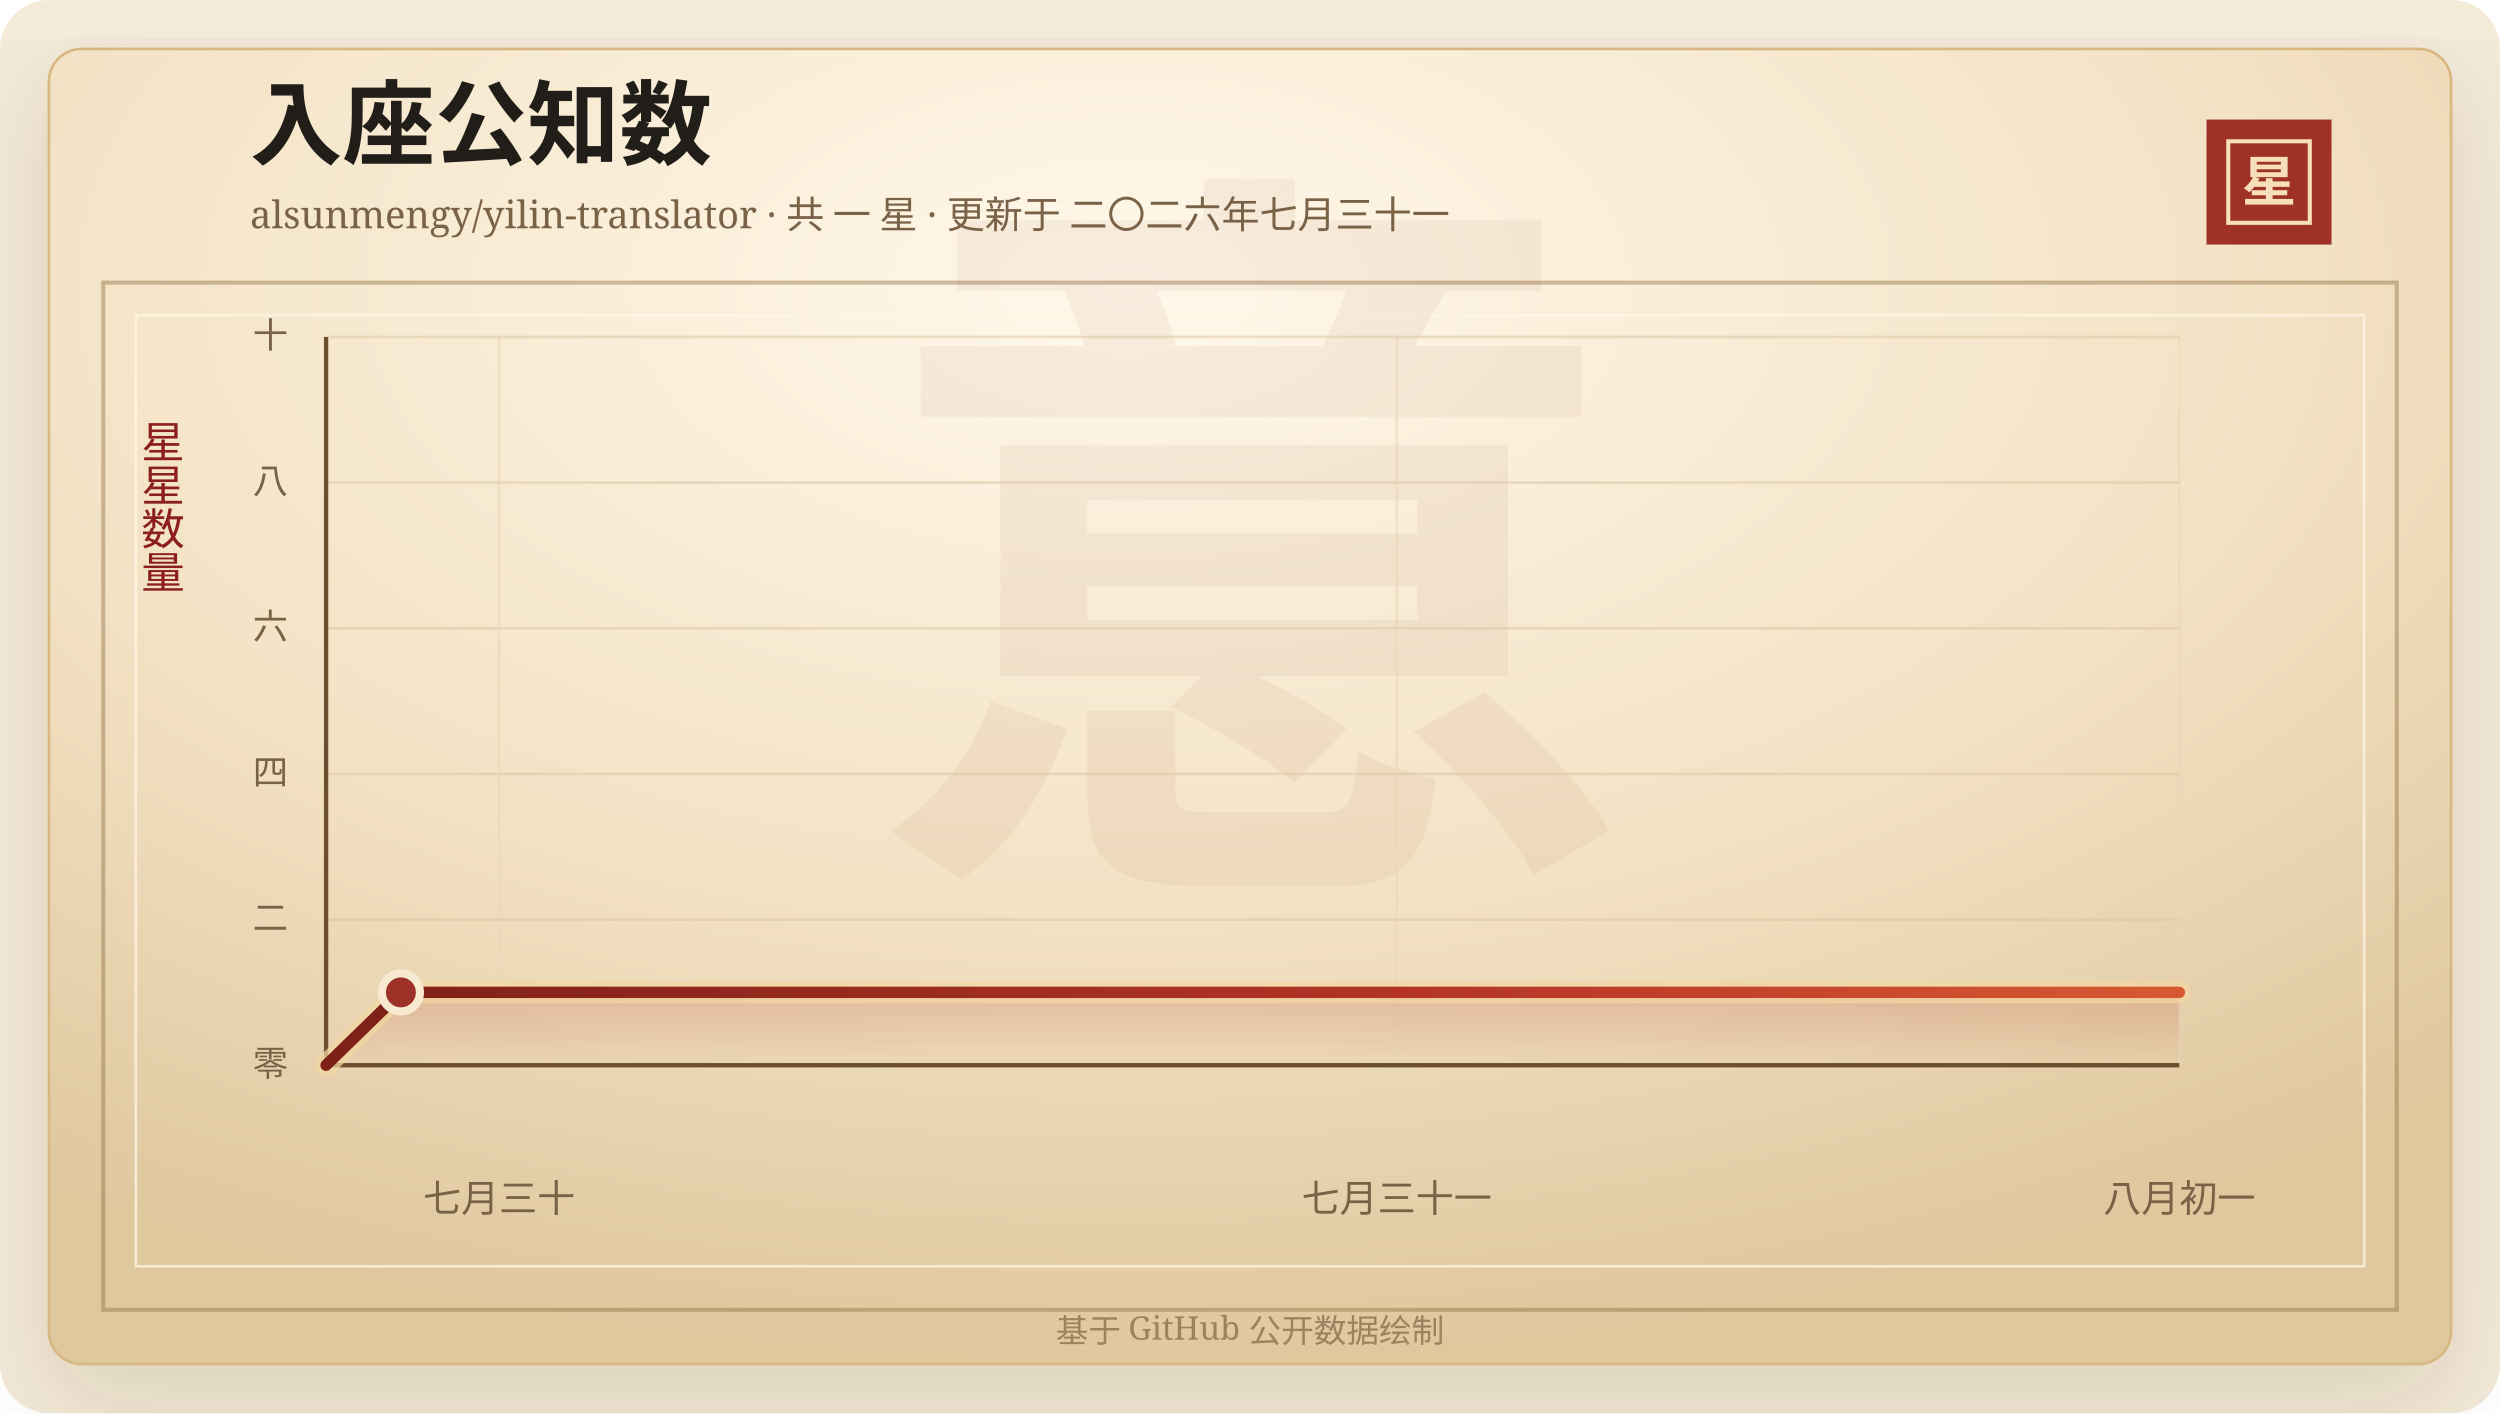
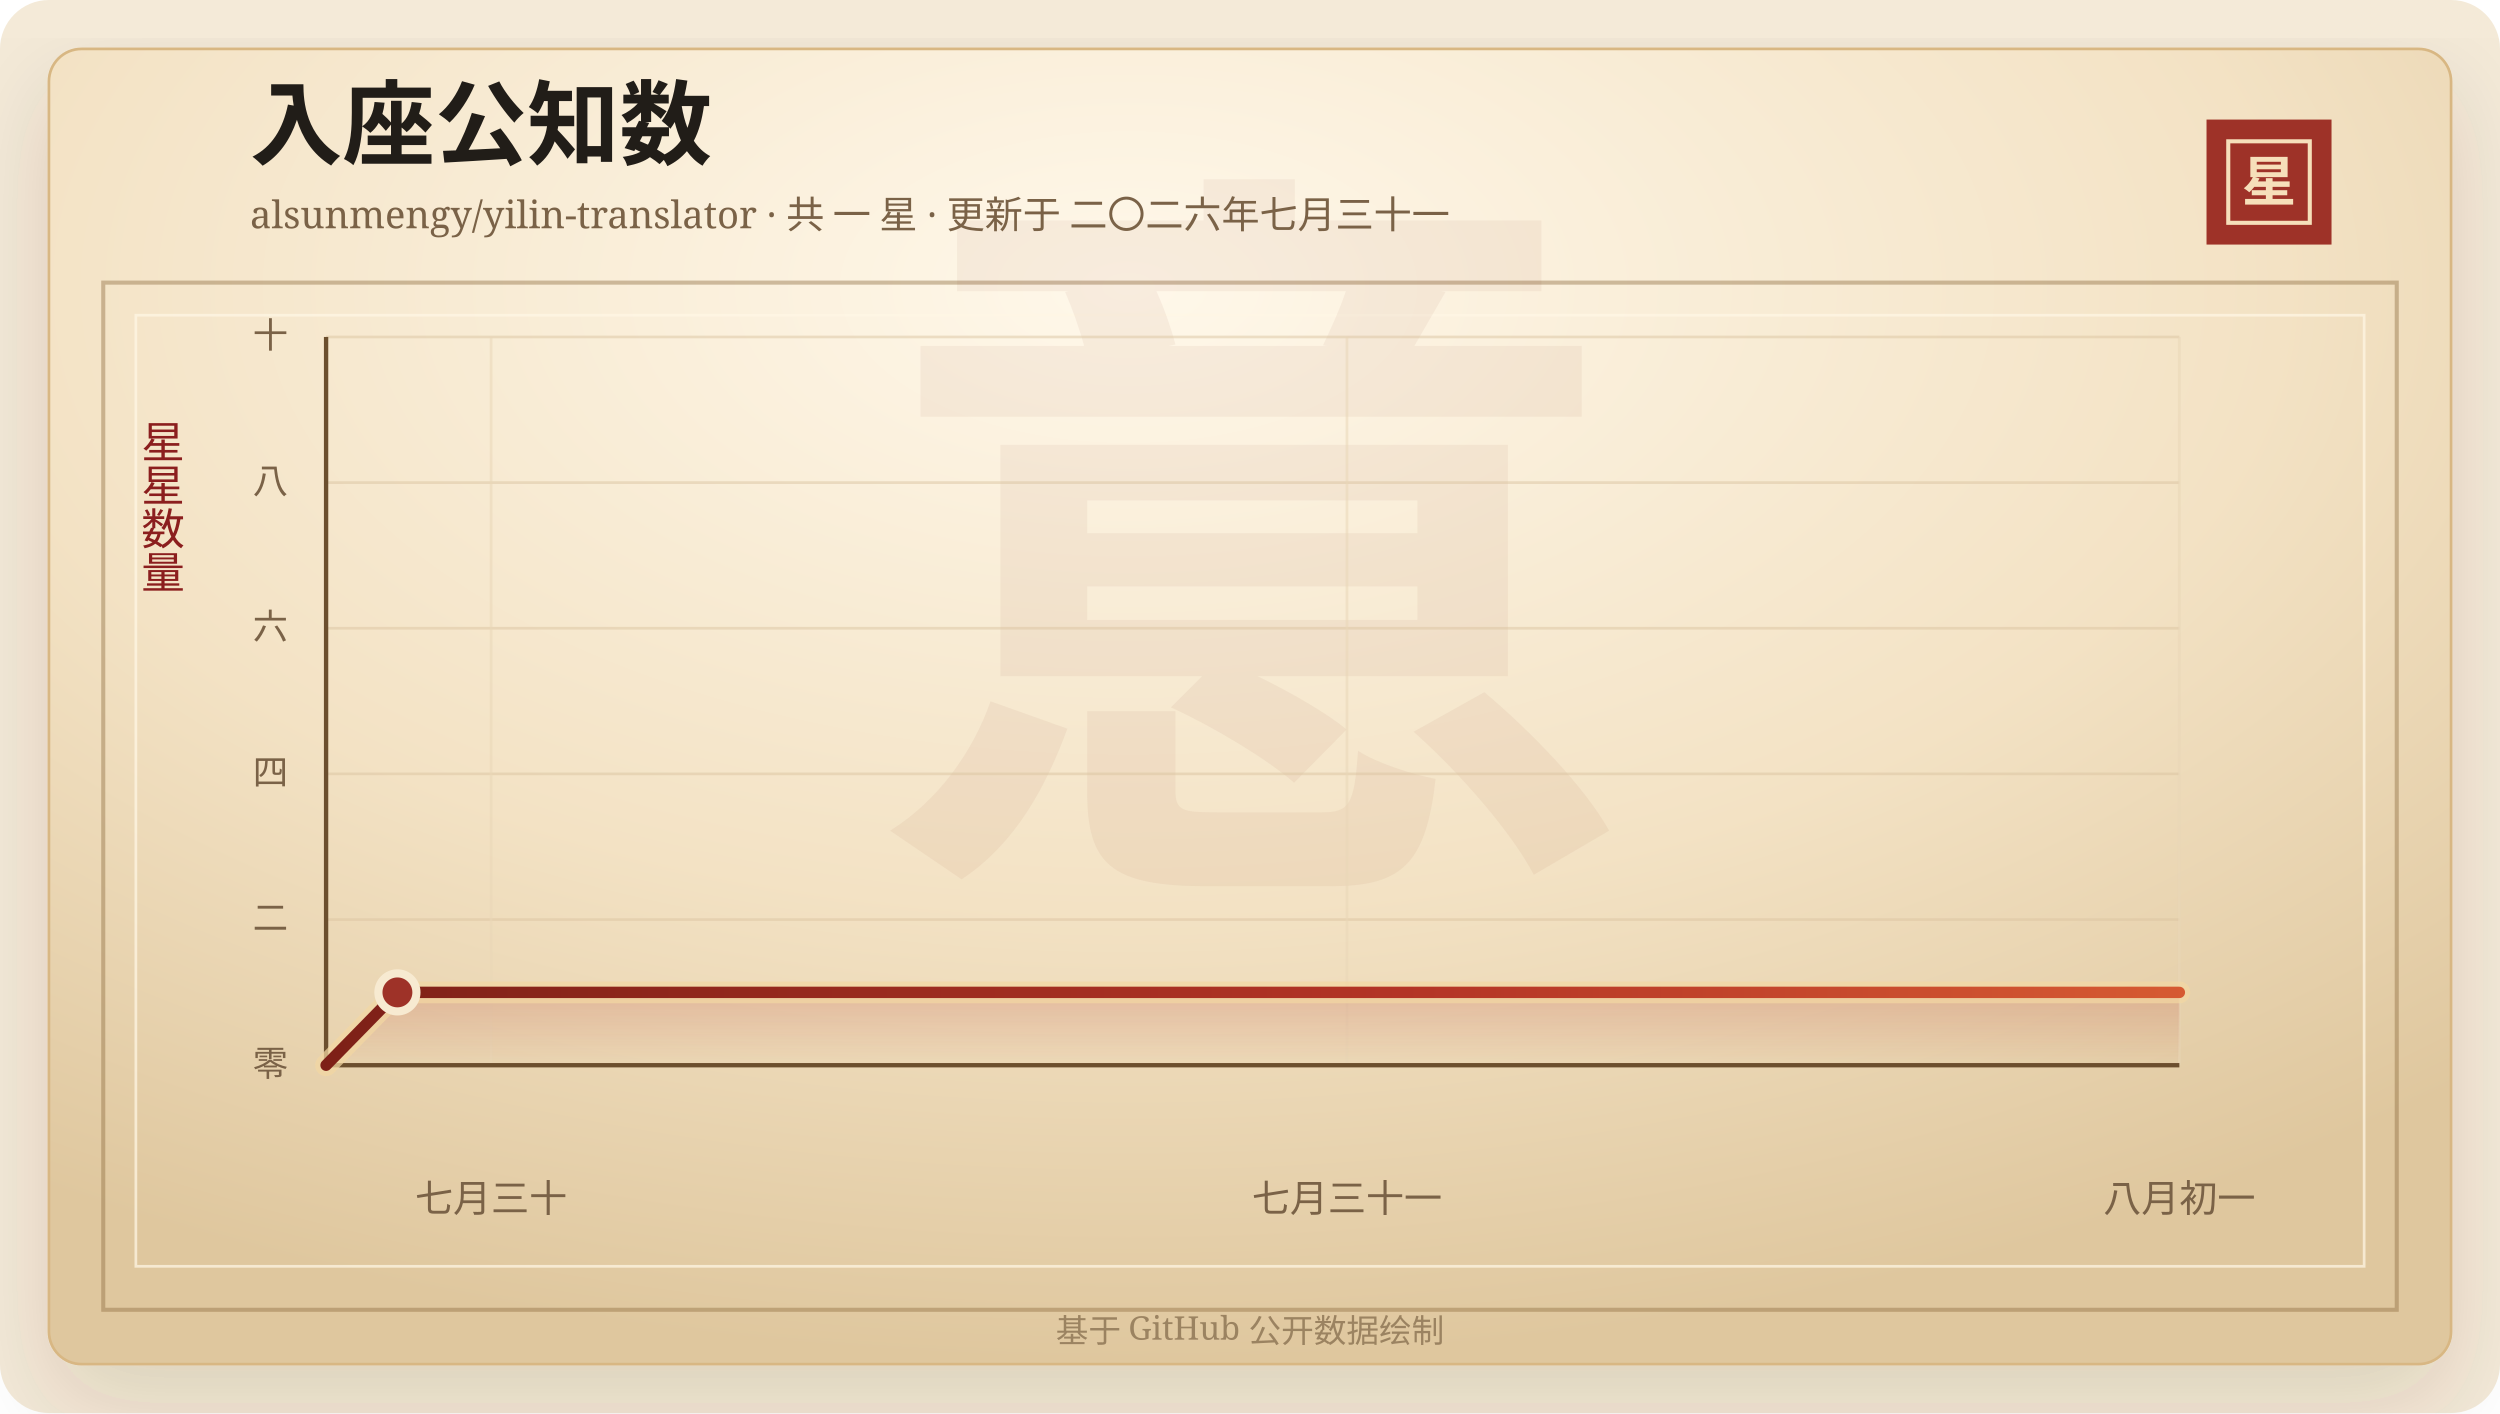
<svg xmlns="http://www.w3.org/2000/svg" width="920" height="520" viewBox="0 0 920 520" role="img" aria-labelledby="title desc">
  <defs>
    <linearGradient id="line" x1="0" x2="1" y1="0" y2="0">
      <stop offset="0%" stop-color="#7d2017" />
      <stop offset="58%" stop-color="#b33426" />
      <stop offset="100%" stop-color="#d65a32" />
    </linearGradient>
    <linearGradient id="area" x1="0" x2="0" y1="0" y2="1">
      <stop offset="0%" stop-color="#b33426" stop-opacity="0.2" />
      <stop offset="100%" stop-color="#b33426" stop-opacity="0" />
    </linearGradient>
    <radialGradient id="paper" cx="45%" cy="18%" r="82%">
      <stop offset="0%" stop-color="#fff8ea" />
      <stop offset="58%" stop-color="#f3e2c4" />
      <stop offset="100%" stop-color="#dfc79e" />
    </radialGradient>
    <filter id="shadow" x="-20%" y="-20%" width="140%" height="140%">
      <feDropShadow dx="0" dy="14" stdDeviation="18" flood-color="#3b2a20" flood-opacity="0.14" />
    </filter>
  </defs>
  <rect width="920" height="520" rx="18" fill="#f4ead8" />
  <rect x="18" y="18" width="884" height="484" rx="12" fill="url(#paper)" stroke="#d8b783" filter="url(#shadow)" />
  <rect x="38" y="104" width="844" height="378" fill="none" stroke="#8c6b3f" stroke-opacity="0.42" stroke-width="1.5" />
  <rect x="50" y="116" width="820" height="350" fill="none" stroke="#fff7e5" stroke-opacity="0.72" />
  <text x="460" y="304" text-anchor="middle" fill="#8c342a" fill-opacity="0.06" font-family="Songti SC, STSong, SimSun, serif" font-size="280" font-weight="700">意</text>
  <text x="92" y="58" fill="#211d18" font-family="Songti SC, STSong, SimSun, serif" font-size="34" font-weight="700">入座公知数</text>
  <text x="92" y="84" fill="#7a6247" font-family="Songti SC, STSong, SimSun, serif" font-size="14.0">alsunmengy/yilin-translator · 共 一 星 · 更新于 二〇二六年七月三十一</text>
  <rect x="812" y="44" width="46" height="46" fill="#9e3228" />
  <rect x="820" y="52" width="30" height="30" fill="none" stroke="#f6dfba" stroke-width="1.5" />
  <text x="835" y="74" text-anchor="middle" fill="#f6dfba" font-family="Songti SC, STSong, SimSun, serif" font-size="20" font-weight="700">星</text>
  <text x="60" y="166" text-anchor="middle" fill="#8b1e1e" font-family="Songti SC, STSong, SimSun, serif" font-size="16" writing-mode="vertical-rl">星星数量</text>
  <line x1="120" y1="392.00" x2="802" y2="392.00" stroke="#d9c29e" stroke-opacity="0.48" />
  <text x="106" y="396.00" text-anchor="end" fill="#7a6247" font-family="Songti SC, STSong, SimSun, serif" font-size="13">零</text>
  <line x1="120" y1="338.40" x2="802" y2="338.40" stroke="#d9c29e" stroke-opacity="0.48" />
  <text x="106" y="342.40" text-anchor="end" fill="#7a6247" font-family="Songti SC, STSong, SimSun, serif" font-size="13">二</text>
  <line x1="120" y1="284.80" x2="802" y2="284.80" stroke="#d9c29e" stroke-opacity="0.48" />
  <text x="106" y="288.80" text-anchor="end" fill="#7a6247" font-family="Songti SC, STSong, SimSun, serif" font-size="13">四</text>
  <line x1="120" y1="231.20" x2="802" y2="231.20" stroke="#d9c29e" stroke-opacity="0.48" />
  <text x="106" y="235.20" text-anchor="end" fill="#7a6247" font-family="Songti SC, STSong, SimSun, serif" font-size="13">六</text>
  <line x1="120" y1="177.60" x2="802" y2="177.60" stroke="#d9c29e" stroke-opacity="0.48" />
  <text x="106" y="181.60" text-anchor="end" fill="#7a6247" font-family="Songti SC, STSong, SimSun, serif" font-size="13">八</text>
  <line x1="120" y1="124.00" x2="802" y2="124.00" stroke="#d9c29e" stroke-opacity="0.48" />
  <text x="106" y="128.00" text-anchor="end" fill="#7a6247" font-family="Songti SC, STSong, SimSun, serif" font-size="13">十</text>
-   <line x1="183.68" y1="124" x2="183.68" y2="392" stroke="#ead6b7" stroke-opacity="0.54" />
-   <text x="183.68" y="446" text-anchor="middle" fill="#7a6247" font-family="Songti SC, STSong, SimSun, serif" font-size="14">七月三十</text>
-   <line x1="513.99" y1="124" x2="513.99" y2="392" stroke="#ead6b7" stroke-opacity="0.54" />
-   <text x="513.99" y="446" text-anchor="middle" fill="#7a6247" font-family="Songti SC, STSong, SimSun, serif" font-size="14">七月三十一</text>
+   <line x1="180.72" y1="124" x2="180.72" y2="392" stroke="#ead6b7" stroke-opacity="0.54" />
+   <text x="180.72" y="446" text-anchor="middle" fill="#7a6247" font-family="Songti SC, STSong, SimSun, serif" font-size="14">七月三十</text>
+   <line x1="495.68" y1="124" x2="495.68" y2="392" stroke="#ead6b7" stroke-opacity="0.54" />
+   <text x="495.68" y="446" text-anchor="middle" fill="#7a6247" font-family="Songti SC, STSong, SimSun, serif" font-size="14">七月三十一</text>
  <line x1="802.00" y1="124" x2="802.00" y2="392" stroke="#ead6b7" stroke-opacity="0.54" />
  <text x="802.00" y="446" text-anchor="middle" fill="#7a6247" font-family="Songti SC, STSong, SimSun, serif" font-size="14">八月初一</text>
  <line x1="120" y1="392" x2="802" y2="392" stroke="#6c4f2e" stroke-width="1.6" />
  <line x1="120" y1="124" x2="120" y2="392" stroke="#6c4f2e" stroke-width="1.6" />
-   <polygon points="120.00,392.00 120.00,392.00 147.53,365.20 802.00,365.20 802.00,392.00" fill="url(#area)" />
-   <polyline points="120.00,392.00 147.53,365.20 802.00,365.20" fill="none" stroke="#f3d7a2" stroke-width="8" stroke-linecap="round" stroke-linejoin="round" opacity="0.72" />
-   <polyline points="120.00,392.00 147.53,365.20 802.00,365.20" fill="none" stroke="url(#line)" stroke-width="4.2" stroke-linecap="round" stroke-linejoin="round" />
-   <circle cx="147.53" cy="365.20" r="7" fill="#9e3228" stroke="#f7ead1" stroke-width="3" />
+   <polygon points="120.00,392.00 120.00,392.00 146.25,365.20 802.00,365.20 802.00,392.00" fill="url(#area)" />
+   <polyline points="120.00,392.00 146.25,365.20 802.00,365.20" fill="none" stroke="#f3d7a2" stroke-width="8" stroke-linecap="round" stroke-linejoin="round" opacity="0.72" />
+   <polyline points="120.00,392.00 146.25,365.20 802.00,365.20" fill="none" stroke="url(#line)" stroke-width="4.2" stroke-linecap="round" stroke-linejoin="round" />
+   <circle cx="146.25" cy="365.20" r="7" fill="#9e3228" stroke="#f7ead1" stroke-width="3" />
  <text x="460" y="494" text-anchor="middle" fill="#9b8361" font-family="Songti SC, STSong, SimSun, serif" font-size="12">基于 GitHub 公开数据绘制</text>
</svg>
